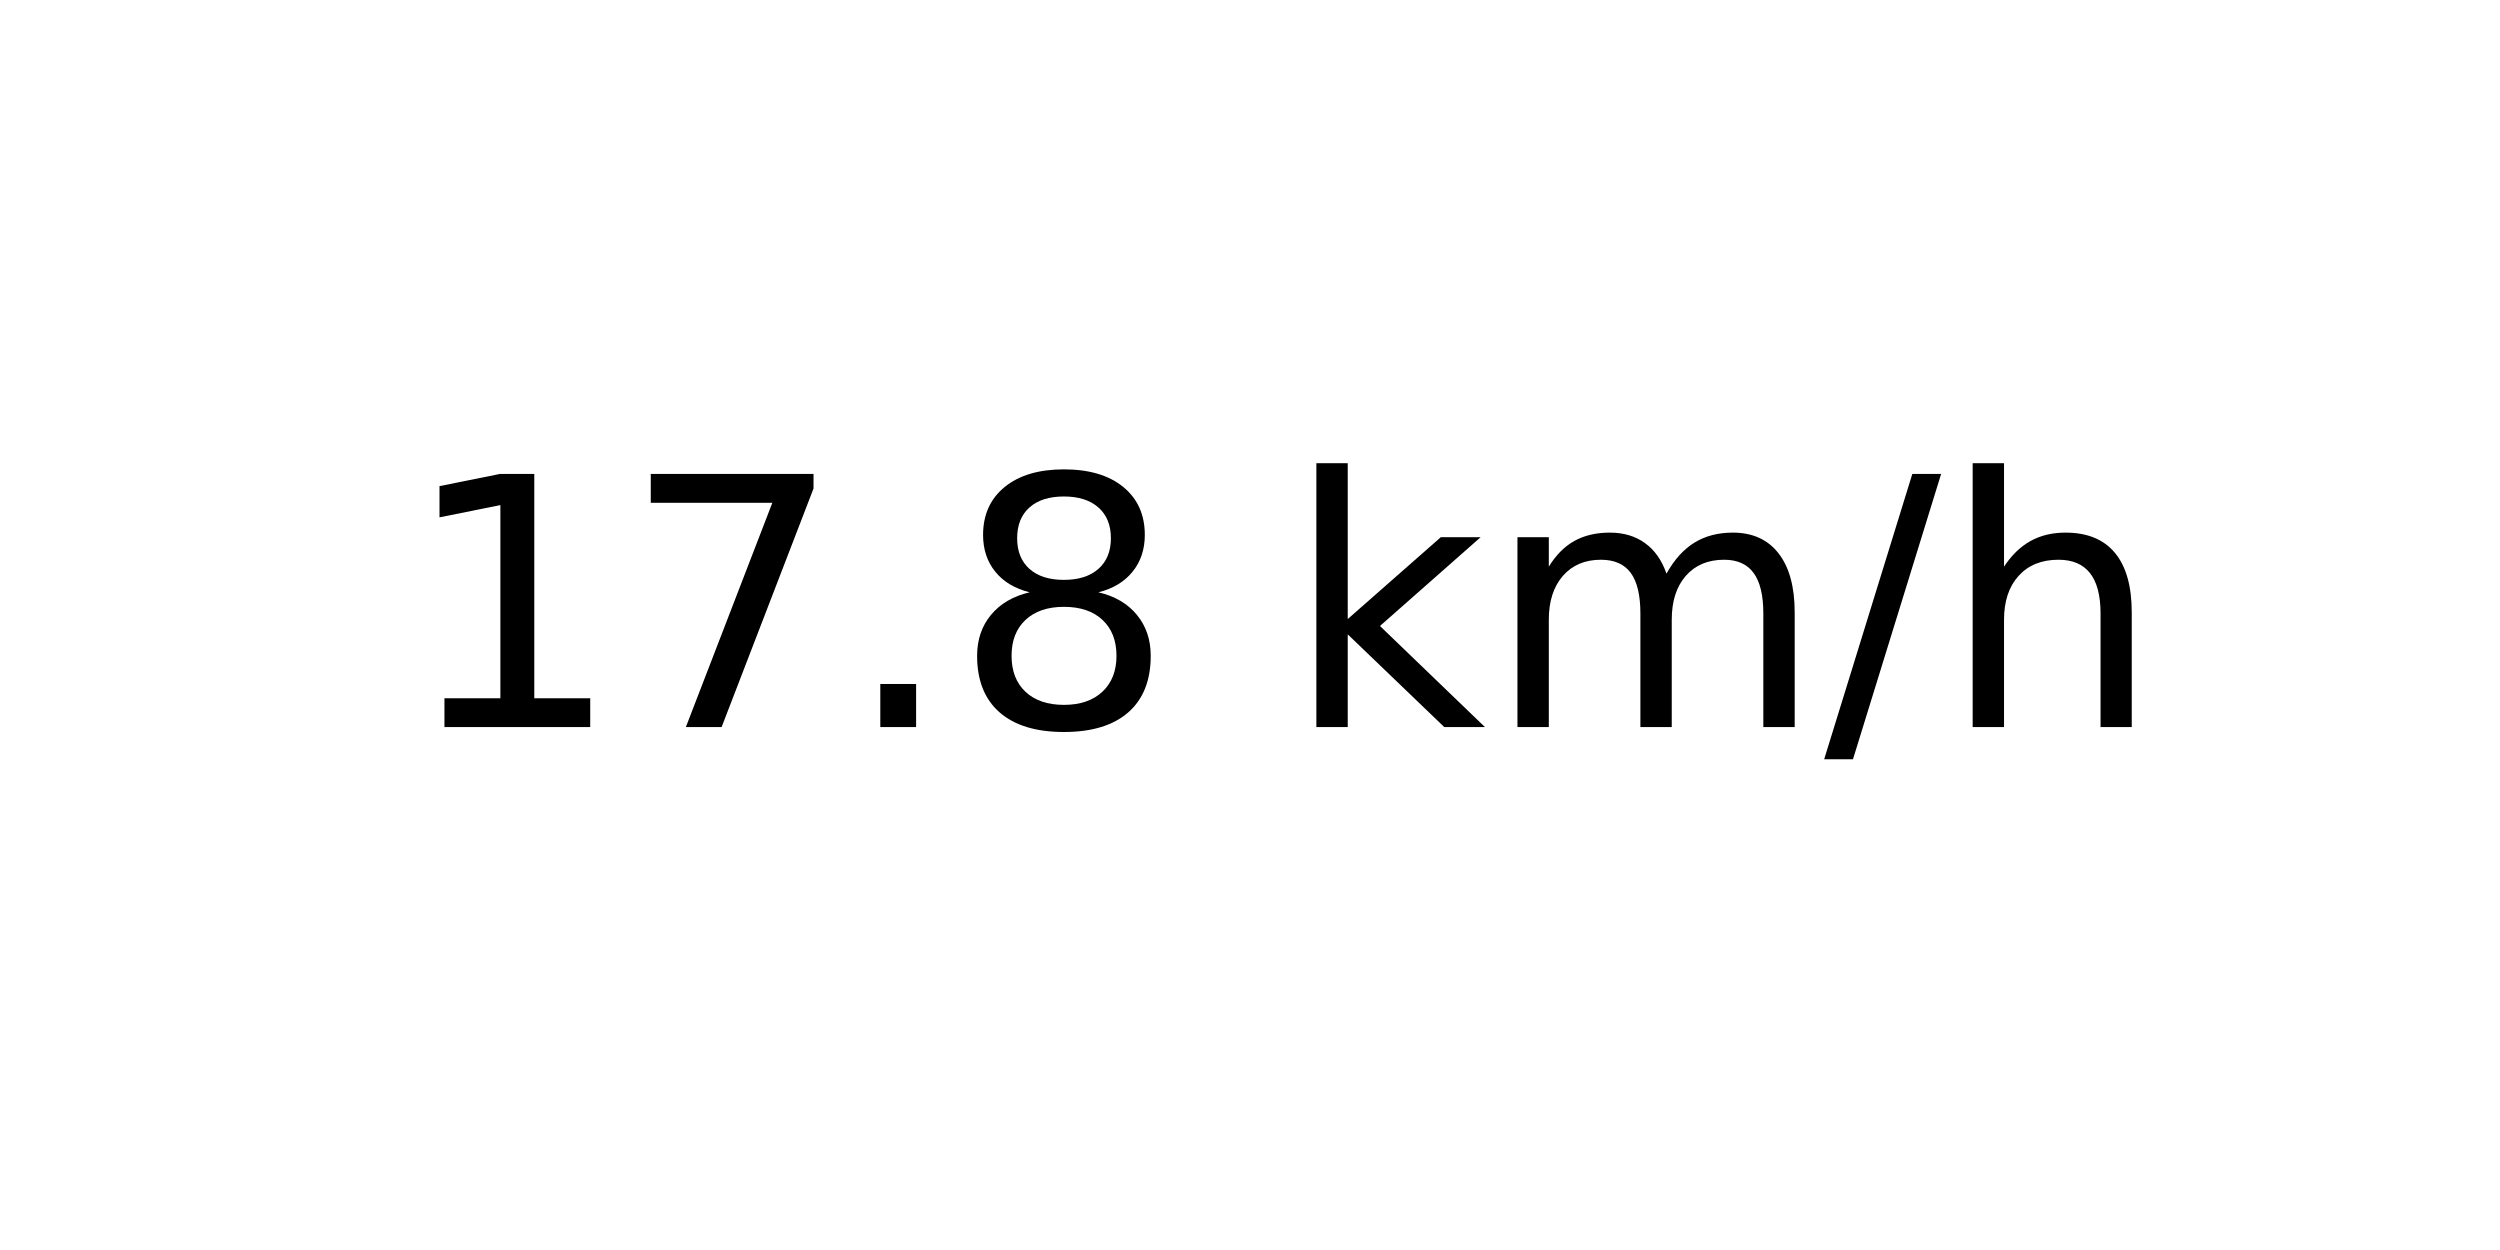
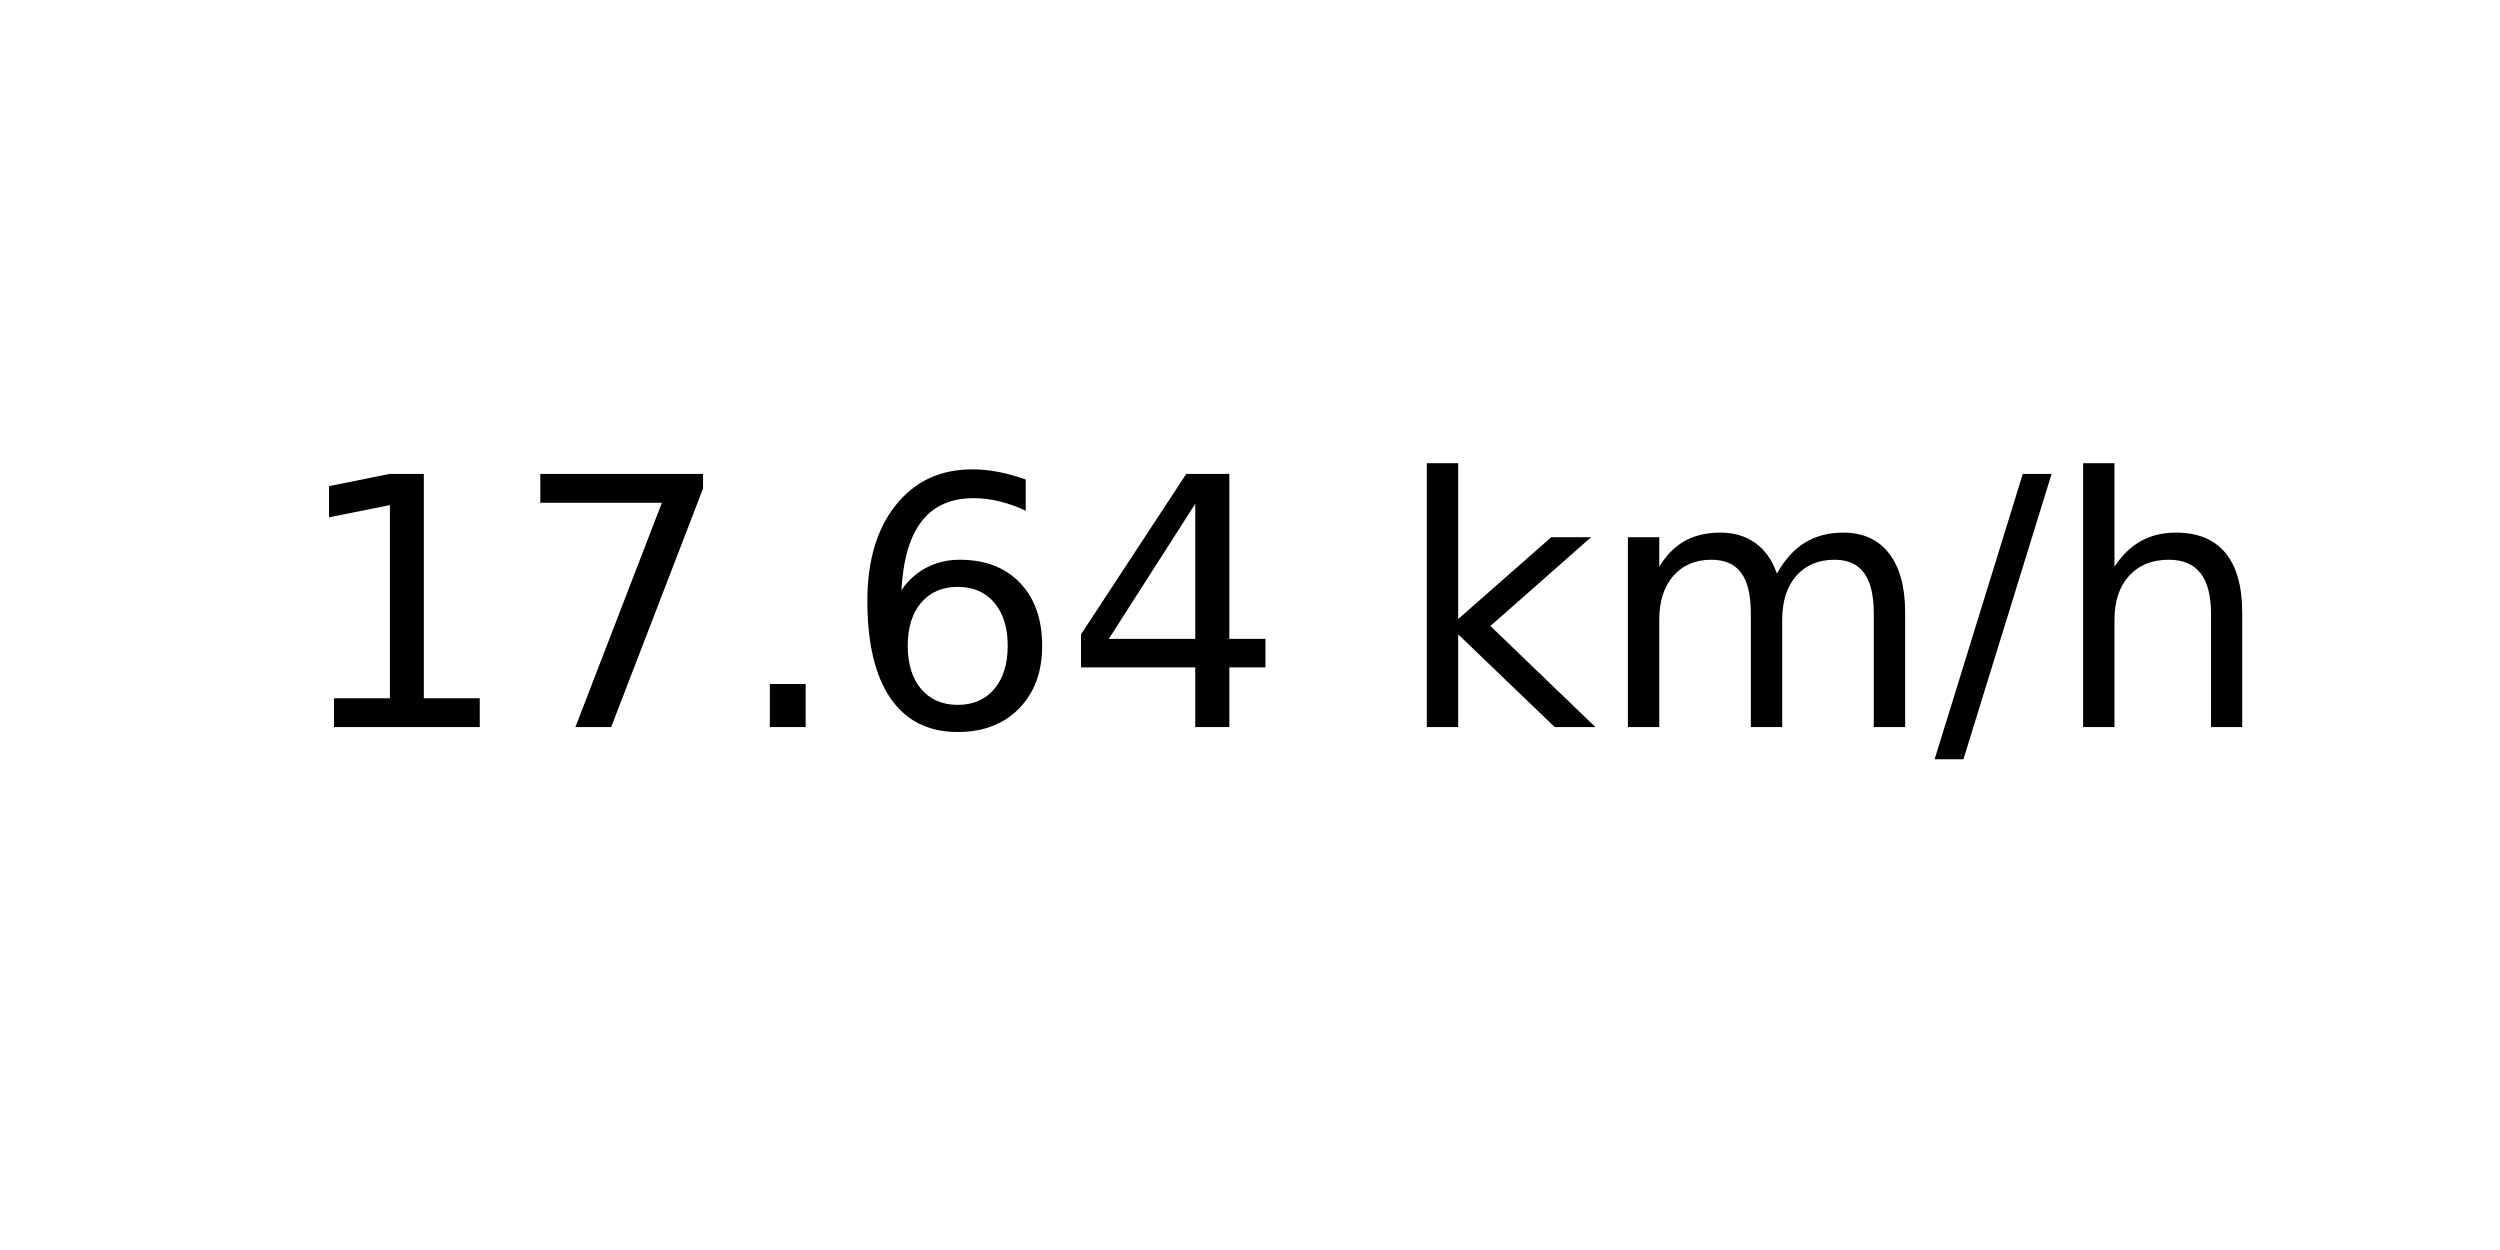
<svg xmlns="http://www.w3.org/2000/svg" xmlns:xlink="http://www.w3.org/1999/xlink" width="72pt" height="36pt" viewBox="0 0 72 36" version="1.1">
  <defs>
    <style type="text/css">*{stroke-linejoin: round; stroke-linecap: butt}</style>
  </defs>
  <g id="figure_1">
    <g id="axes_1">
      <g id="text_1">
-         <g transform="translate(11.55937 20.93937) scale(0.1 -0.1)">
+         <g transform="translate(8.378125 20.93937) scale(0.1 -0.1)">
          <defs>
            <path id="DejaVuSans-31" d="M 794 531  L 1825 531  L 1825 4091  L 703 3866  L 703 4441  L 1819 4666  L 2450 4666  L 2450 531  L 3481 531  L 3481 0  L 794 0  L 794 531  z " transform="scale(0.015625)" />
            <path id="DejaVuSans-37" d="M 525 4666  L 3525 4666  L 3525 4397  L 1831 0  L 1172 0  L 2766 4134  L 525 4134  L 525 4666  z " transform="scale(0.015625)" />
            <path id="DejaVuSans-2e" d="M 684 794  L 1344 794  L 1344 0  L 684 0  L 684 794  z " transform="scale(0.015625)" />
-             <path id="DejaVuSans-38" d="M 2034 2216  Q 1584 2216 1326 1975  Q 1069 1734 1069 1313  Q 1069 891 1326 650  Q 1584 409 2034 409  Q 2484 409 2743 651  Q 3003 894 3003 1313  Q 3003 1734 2745 1975  Q 2488 2216 2034 2216  z M 1403 2484  Q 997 2584 770 2862  Q 544 3141 544 3541  Q 544 4100 942 4425  Q 1341 4750 2034 4750  Q 2731 4750 3128 4425  Q 3525 4100 3525 3541  Q 3525 3141 3298 2862  Q 3072 2584 2669 2484  Q 3125 2378 3379 2068  Q 3634 1759 3634 1313  Q 3634 634 3220 271  Q 2806 -91 2034 -91  Q 1263 -91 848 271  Q 434 634 434 1313  Q 434 1759 690 2068  Q 947 2378 1403 2484  z M 1172 3481  Q 1172 3119 1398 2916  Q 1625 2713 2034 2713  Q 2441 2713 2670 2916  Q 2900 3119 2900 3481  Q 2900 3844 2670 4047  Q 2441 4250 2034 4250  Q 1625 4250 1398 4047  Q 1172 3844 1172 3481  z " transform="scale(0.015625)" />
+             <path id="DejaVuSans-36" d="M 2113 2584  Q 1688 2584 1439 2293  Q 1191 2003 1191 1497  Q 1191 994 1439 701  Q 1688 409 2113 409  Q 2538 409 2786 701  Q 3034 994 3034 1497  Q 3034 2003 2786 2293  Q 2538 2584 2113 2584  z M 3366 4563  L 3366 3988  Q 3128 4100 2886 4159  Q 2644 4219 2406 4219  Q 1781 4219 1451 3797  Q 1122 3375 1075 2522  Q 1259 2794 1537 2939  Q 1816 3084 2150 3084  Q 2853 3084 3261 2657  Q 3669 2231 3669 1497  Q 3669 778 3244 343  Q 2819 -91 2113 -91  Q 1303 -91 875 529  Q 447 1150 447 2328  Q 447 3434 972 4092  Q 1497 4750 2381 4750  Q 2619 4750 2861 4703  Q 3103 4656 3366 4563  z " transform="scale(0.015625)" />
+             <path id="DejaVuSans-34" d="M 2419 4116  L 825 1625  L 2419 1625  L 2419 4116  z M 2253 4666  L 3047 4666  L 3047 1625  L 3713 1625  L 3713 1100  L 3047 1100  L 3047 0  L 2419 0  L 2419 1100  L 313 1100  L 313 1709  L 2253 4666  z " transform="scale(0.015625)" />
            <path id="DejaVuSans-20" transform="scale(0.015625)" />
            <path id="DejaVuSans-6b" d="M 581 4863  L 1159 4863  L 1159 1991  L 2875 3500  L 3609 3500  L 1753 1863  L 3688 0  L 2938 0  L 1159 1709  L 1159 0  L 581 0  L 581 4863  z " transform="scale(0.015625)" />
            <path id="DejaVuSans-6d" d="M 3328 2828  Q 3544 3216 3844 3400  Q 4144 3584 4550 3584  Q 5097 3584 5394 3201  Q 5691 2819 5691 2113  L 5691 0  L 5113 0  L 5113 2094  Q 5113 2597 4934 2840  Q 4756 3084 4391 3084  Q 3944 3084 3684 2787  Q 3425 2491 3425 1978  L 3425 0  L 2847 0  L 2847 2094  Q 2847 2600 2669 2842  Q 2491 3084 2119 3084  Q 1678 3084 1418 2786  Q 1159 2488 1159 1978  L 1159 0  L 581 0  L 581 3500  L 1159 3500  L 1159 2956  Q 1356 3278 1631 3431  Q 1906 3584 2284 3584  Q 2666 3584 2933 3390  Q 3200 3197 3328 2828  z " transform="scale(0.015625)" />
            <path id="DejaVuSans-2f" d="M 1625 4666  L 2156 4666  L 531 -594  L 0 -594  L 1625 4666  z " transform="scale(0.015625)" />
            <path id="DejaVuSans-68" d="M 3513 2113  L 3513 0  L 2938 0  L 2938 2094  Q 2938 2591 2744 2837  Q 2550 3084 2163 3084  Q 1697 3084 1428 2787  Q 1159 2491 1159 1978  L 1159 0  L 581 0  L 581 4863  L 1159 4863  L 1159 2956  Q 1366 3272 1645 3428  Q 1925 3584 2291 3584  Q 2894 3584 3203 3211  Q 3513 2838 3513 2113  z " transform="scale(0.015625)" />
          </defs>
          <use xlink:href="#DejaVuSans-31" />
          <use xlink:href="#DejaVuSans-37" x="63.623" />
          <use xlink:href="#DejaVuSans-2e" x="127.246" />
-           <use xlink:href="#DejaVuSans-38" x="159.033" />
-           <use xlink:href="#DejaVuSans-20" x="222.656" />
-           <use xlink:href="#DejaVuSans-6b" x="254.443" />
-           <use xlink:href="#DejaVuSans-6d" x="312.354" />
-           <use xlink:href="#DejaVuSans-2f" x="409.766" />
-           <use xlink:href="#DejaVuSans-68" x="443.457" />
+           <use xlink:href="#DejaVuSans-36" x="159.033" />
+           <use xlink:href="#DejaVuSans-34" x="222.656" />
+           <use xlink:href="#DejaVuSans-20" x="286.279" />
+           <use xlink:href="#DejaVuSans-6b" x="318.066" />
+           <use xlink:href="#DejaVuSans-6d" x="375.977" />
+           <use xlink:href="#DejaVuSans-2f" x="473.389" />
+           <use xlink:href="#DejaVuSans-68" x="507.08" />
        </g>
      </g>
    </g>
  </g>
</svg>
